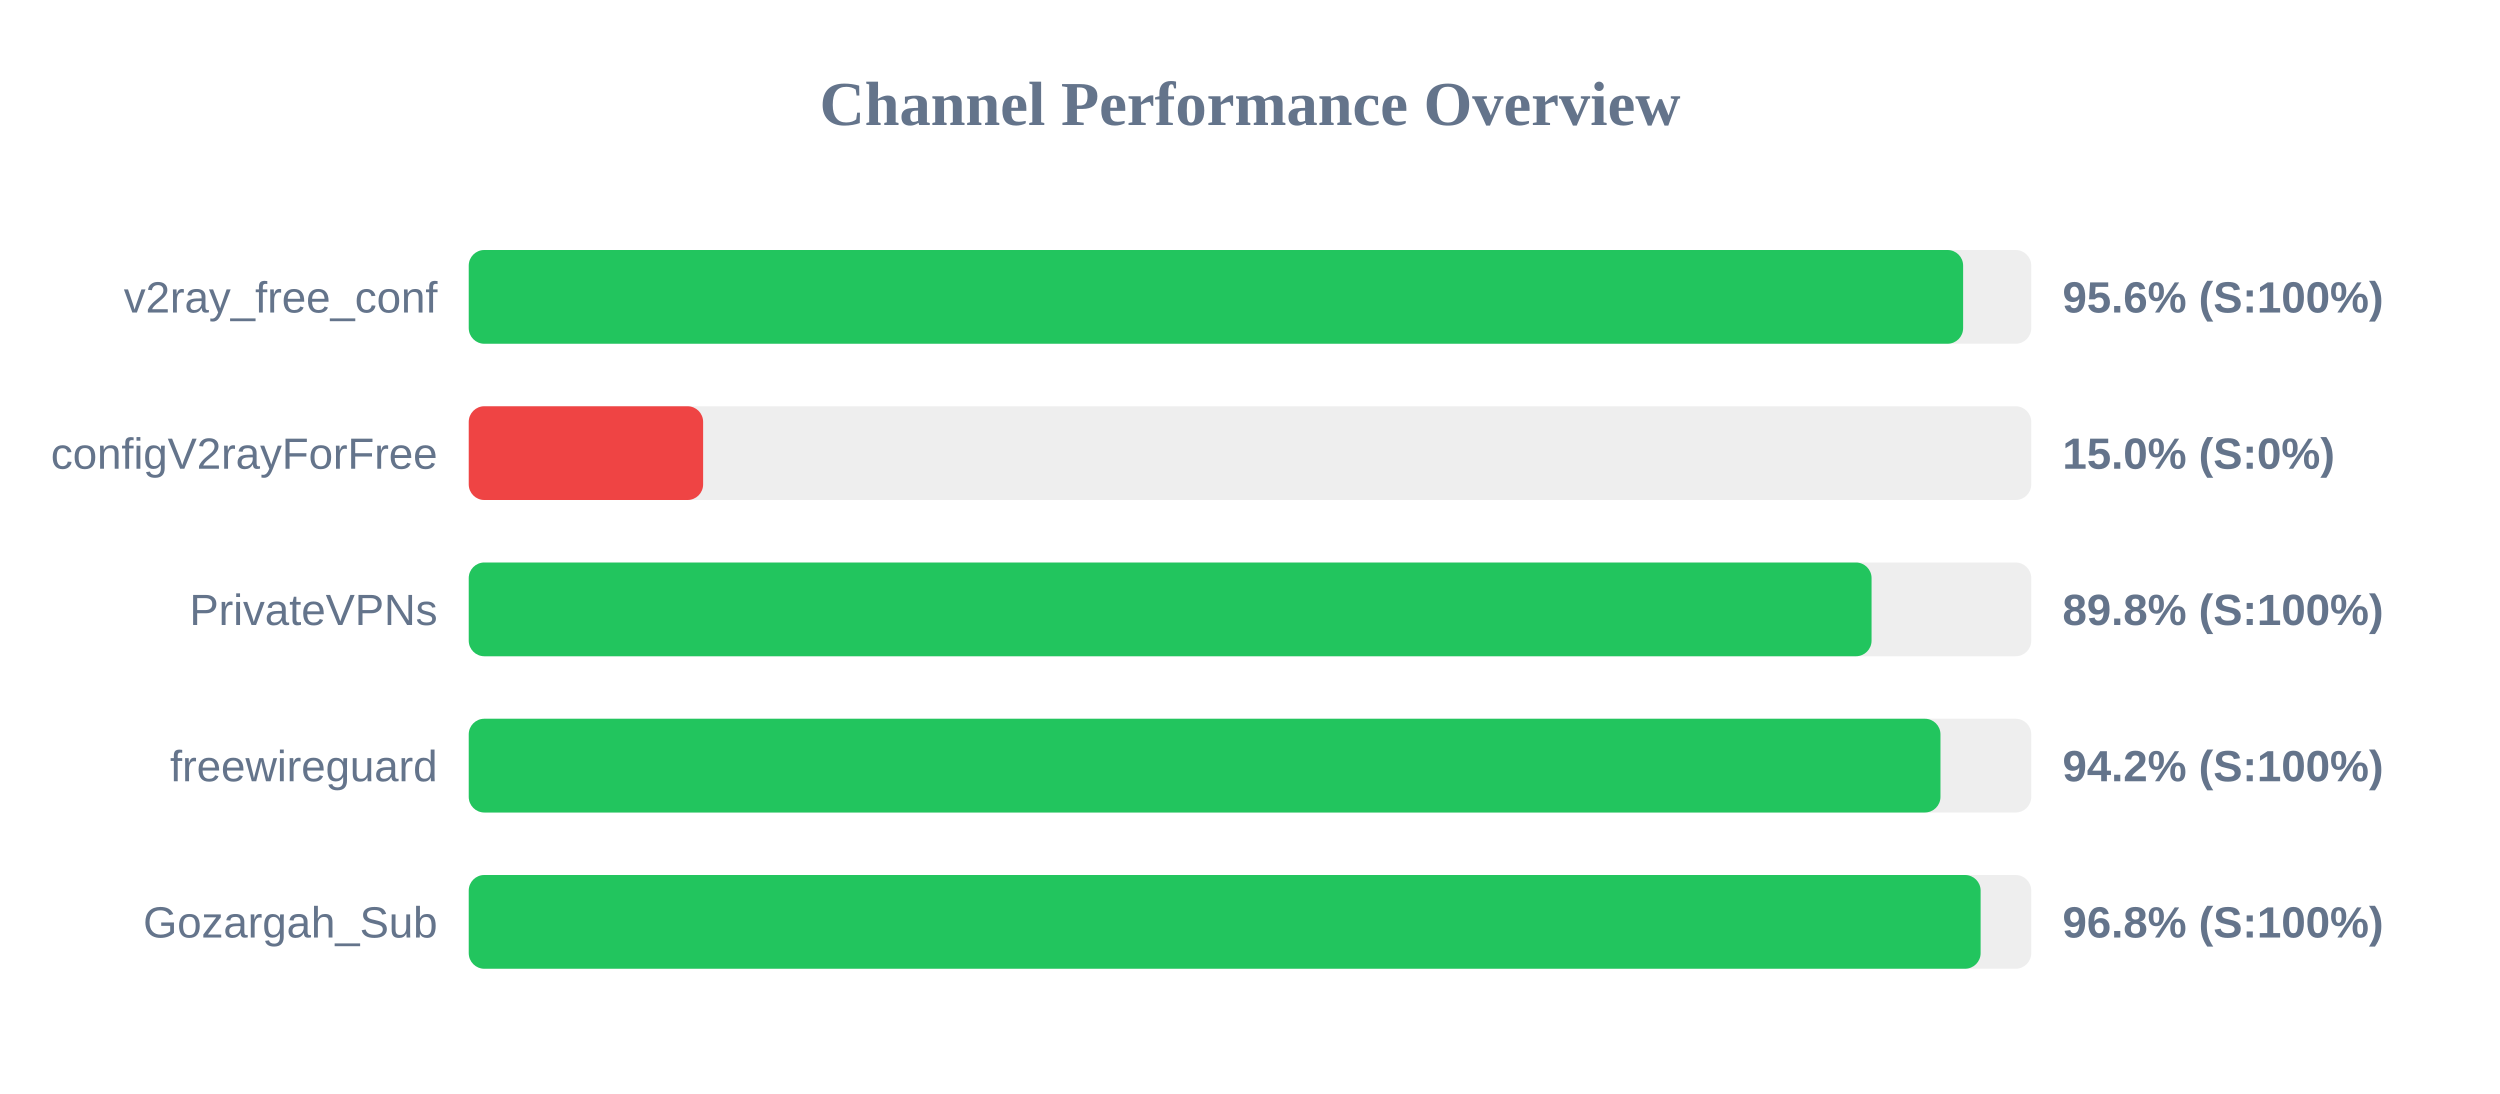
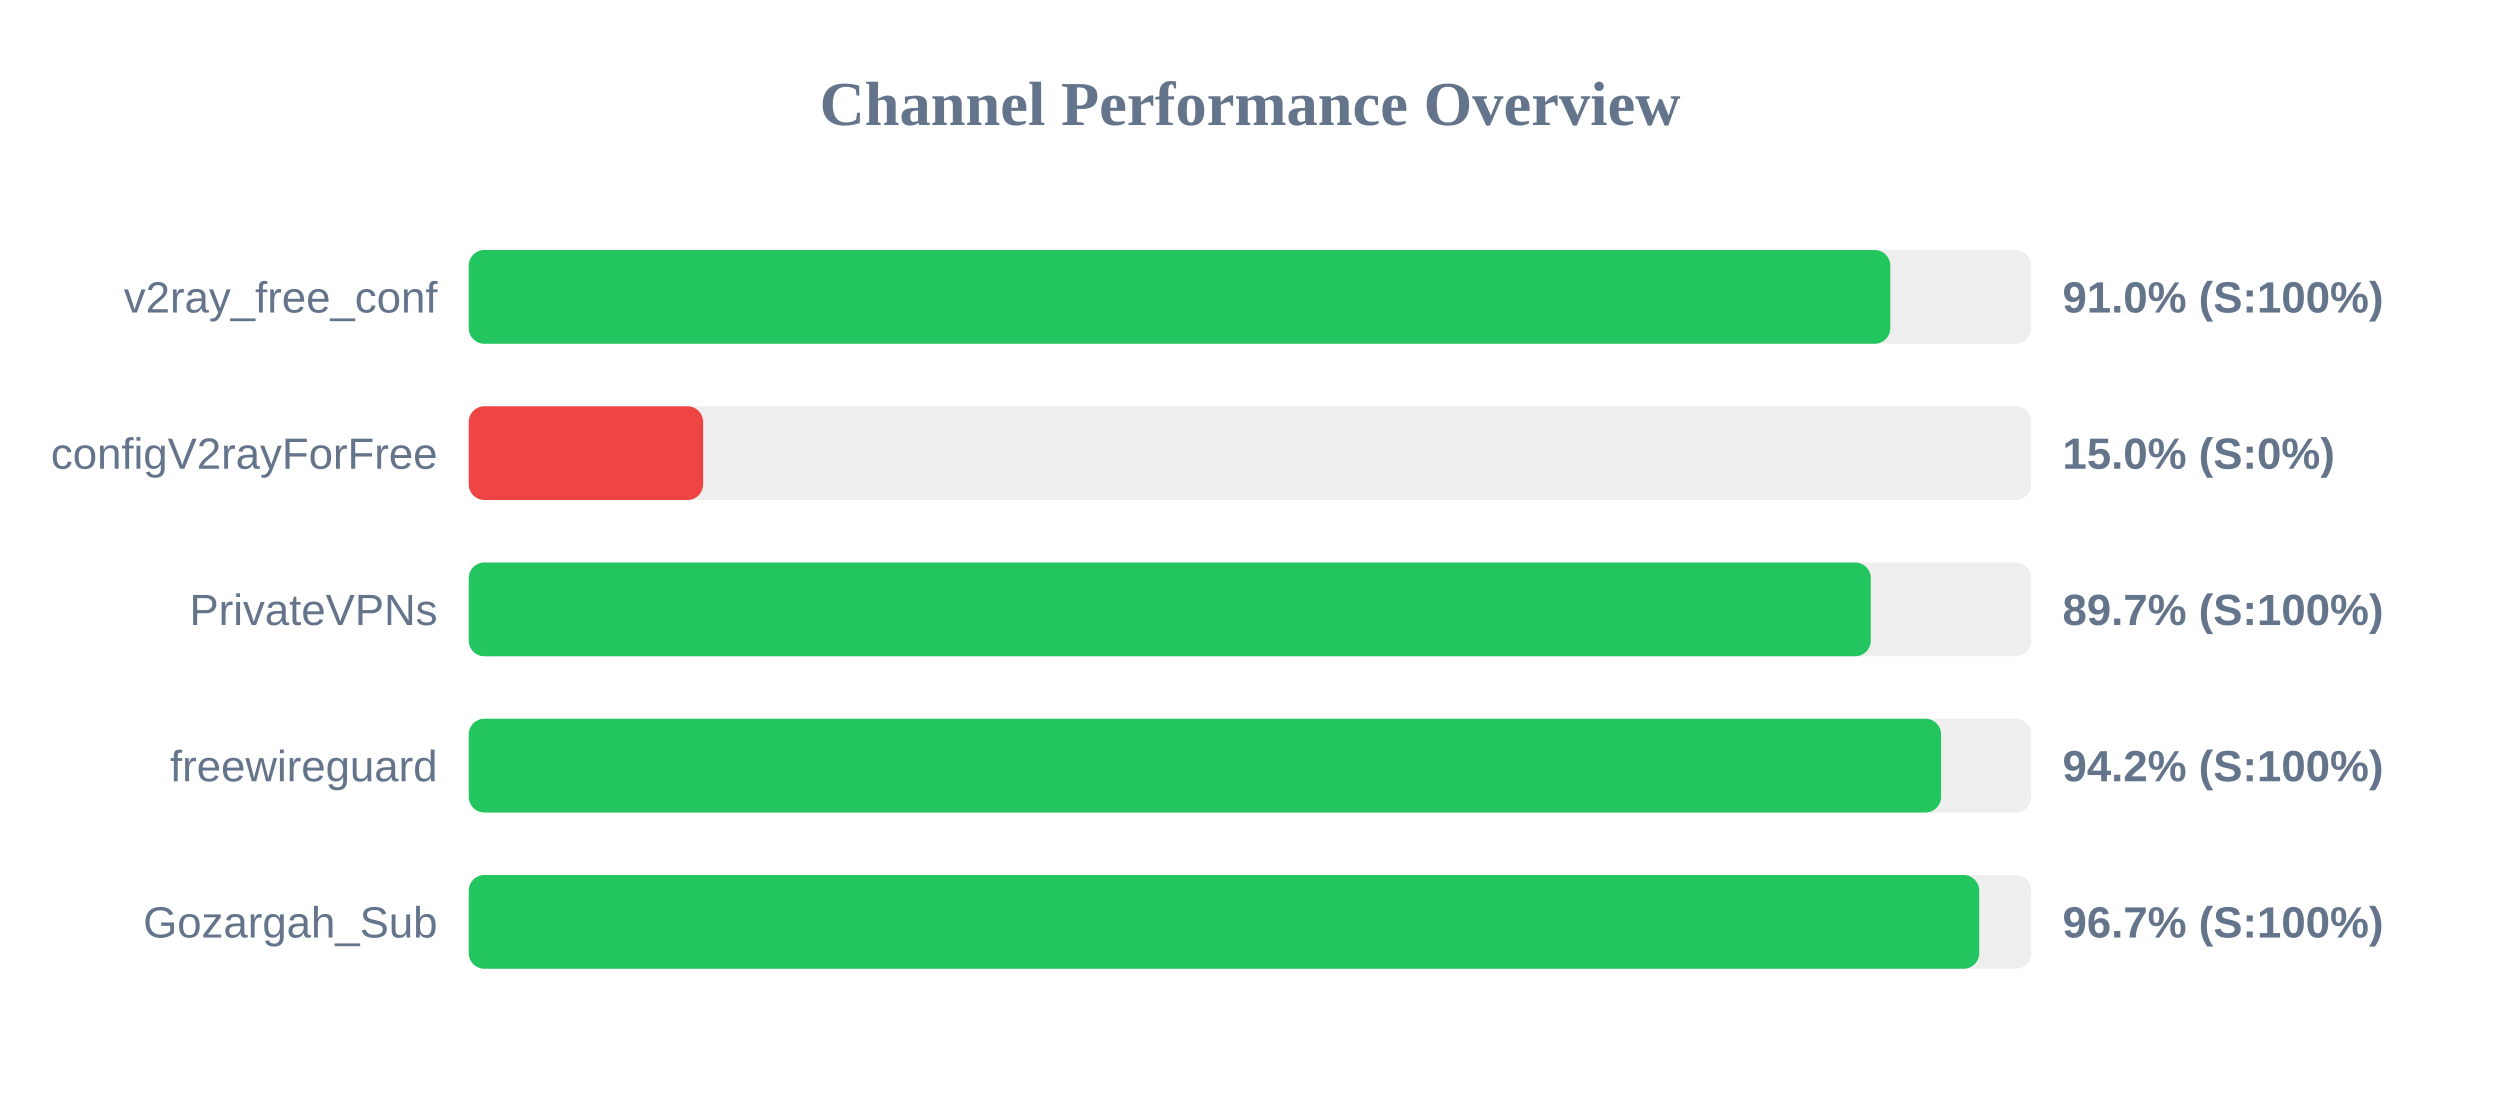
<svg xmlns="http://www.w3.org/2000/svg" width="800" height="350" version="1.1">
  <style>
        .row { font: 14px Arial; fill: #64748b; }
        .score { font: bold 14px Arial; fill: #64748b; }
    </style>
  <text x="400" y="40" text-anchor="middle" font-size="20px" font-weight="bold" fill="#64748b">Channel Performance Overview</text>
  <rect x="150" y="80" width="500" height="30" fill="#eee" rx="5" />
-   <rect x="150" y="80" width="478.2" height="30" fill="#22c55e" rx="5" />
+   <rect x="150" y="80" width="454.9" height="30" fill="#22c55e" rx="5" />
  <text x="140" y="100" text-anchor="end" class="row">v2ray_free_conf</text>
-   <text x="660" y="100" text-anchor="start" class="score">95.6% (S:100%)</text>
+   <text x="660" y="100" text-anchor="start" class="score">91.0% (S:100%)</text>
  <rect x="150" y="130" width="500" height="30" fill="#eee" rx="5" />
  <rect x="150" y="130" width="75.0" height="30" fill="#ef4444" rx="5" />
  <text x="140" y="150" text-anchor="end" class="row">configV2rayForFree</text>
  <text x="660" y="150" text-anchor="start" class="score">15.0% (S:0%)</text>
  <rect x="150" y="180" width="500" height="30" fill="#eee" rx="5" />
-   <rect x="150" y="180" width="448.9" height="30" fill="#22c55e" rx="5" />
+   <rect x="150" y="180" width="448.65" height="30" fill="#22c55e" rx="5" />
  <text x="140" y="200" text-anchor="end" class="row">PrivateVPNs</text>
-   <text x="660" y="200" text-anchor="start" class="score">89.8% (S:100%)</text>
+   <text x="660" y="200" text-anchor="start" class="score">89.7% (S:100%)</text>
  <rect x="150" y="230" width="500" height="30" fill="#eee" rx="5" />
-   <rect x="150" y="230" width="470.95" height="30" fill="#22c55e" rx="5" />
+   <rect x="150" y="230" width="471.15" height="30" fill="#22c55e" rx="5" />
  <text x="140" y="250" text-anchor="end" class="row">freewireguard</text>
  <text x="660" y="250" text-anchor="start" class="score">94.2% (S:100%)</text>
  <rect x="150" y="280" width="500" height="30" fill="#eee" rx="5" />
-   <rect x="150" y="280" width="483.8" height="30" fill="#22c55e" rx="5" />
+   <rect x="150" y="280" width="483.35" height="30" fill="#22c55e" rx="5" />
  <text x="140" y="300" text-anchor="end" class="row">Gozargah_Sub</text>
-   <text x="660" y="300" text-anchor="start" class="score">96.8% (S:100%)</text>
+   <text x="660" y="300" text-anchor="start" class="score">96.7% (S:100%)</text>
</svg>
